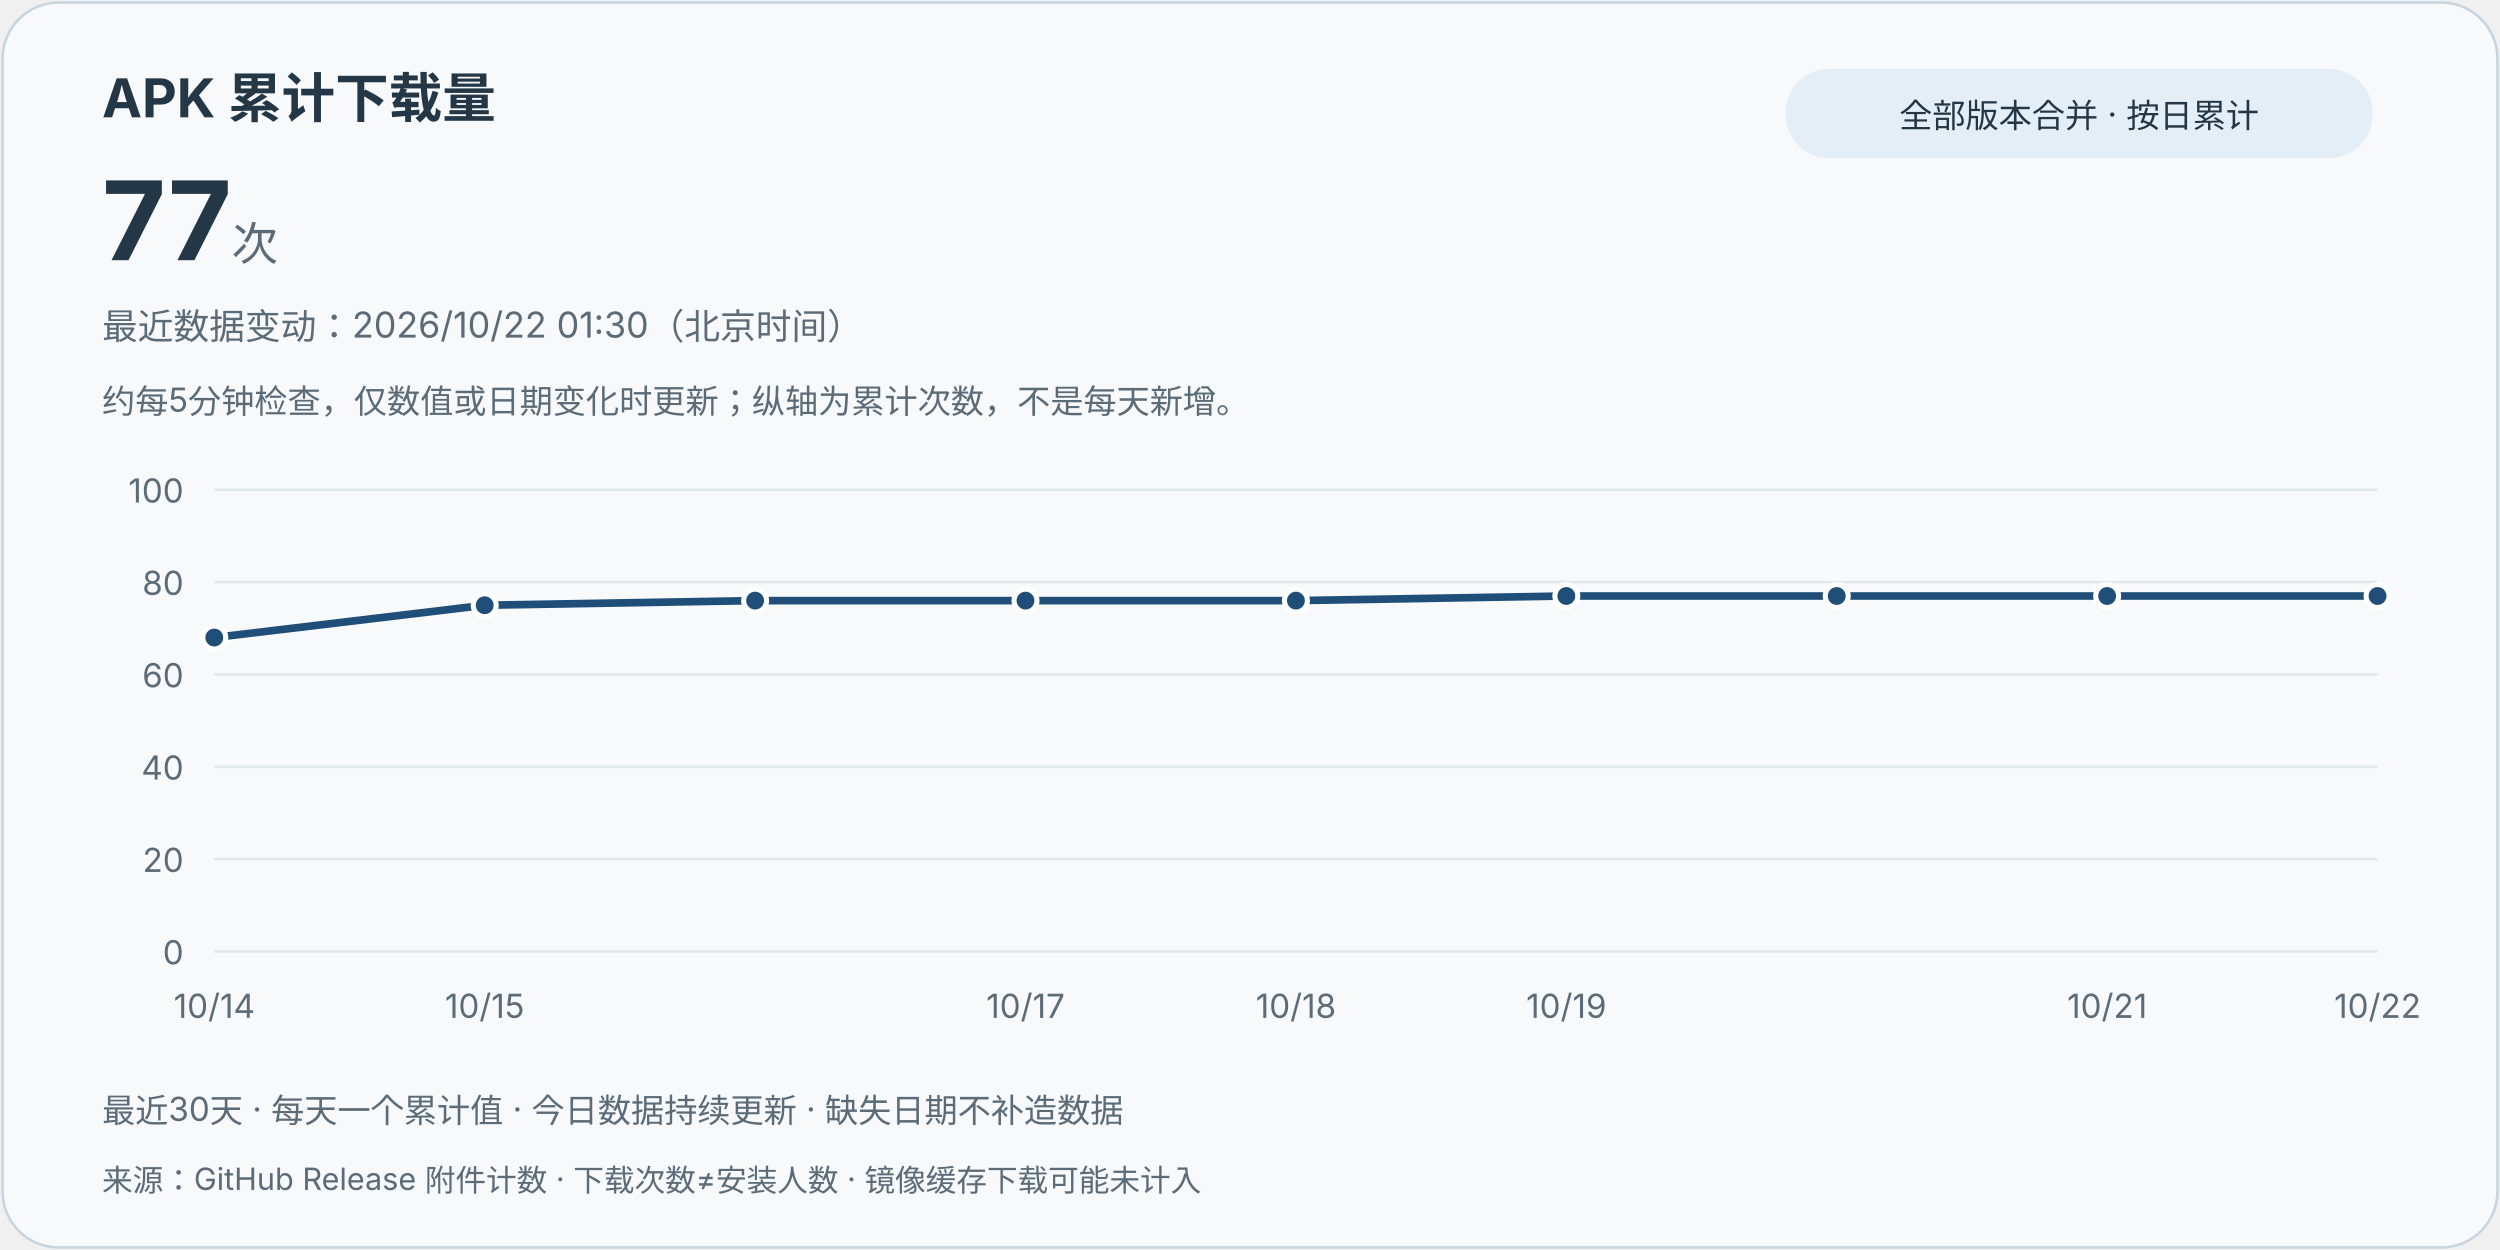
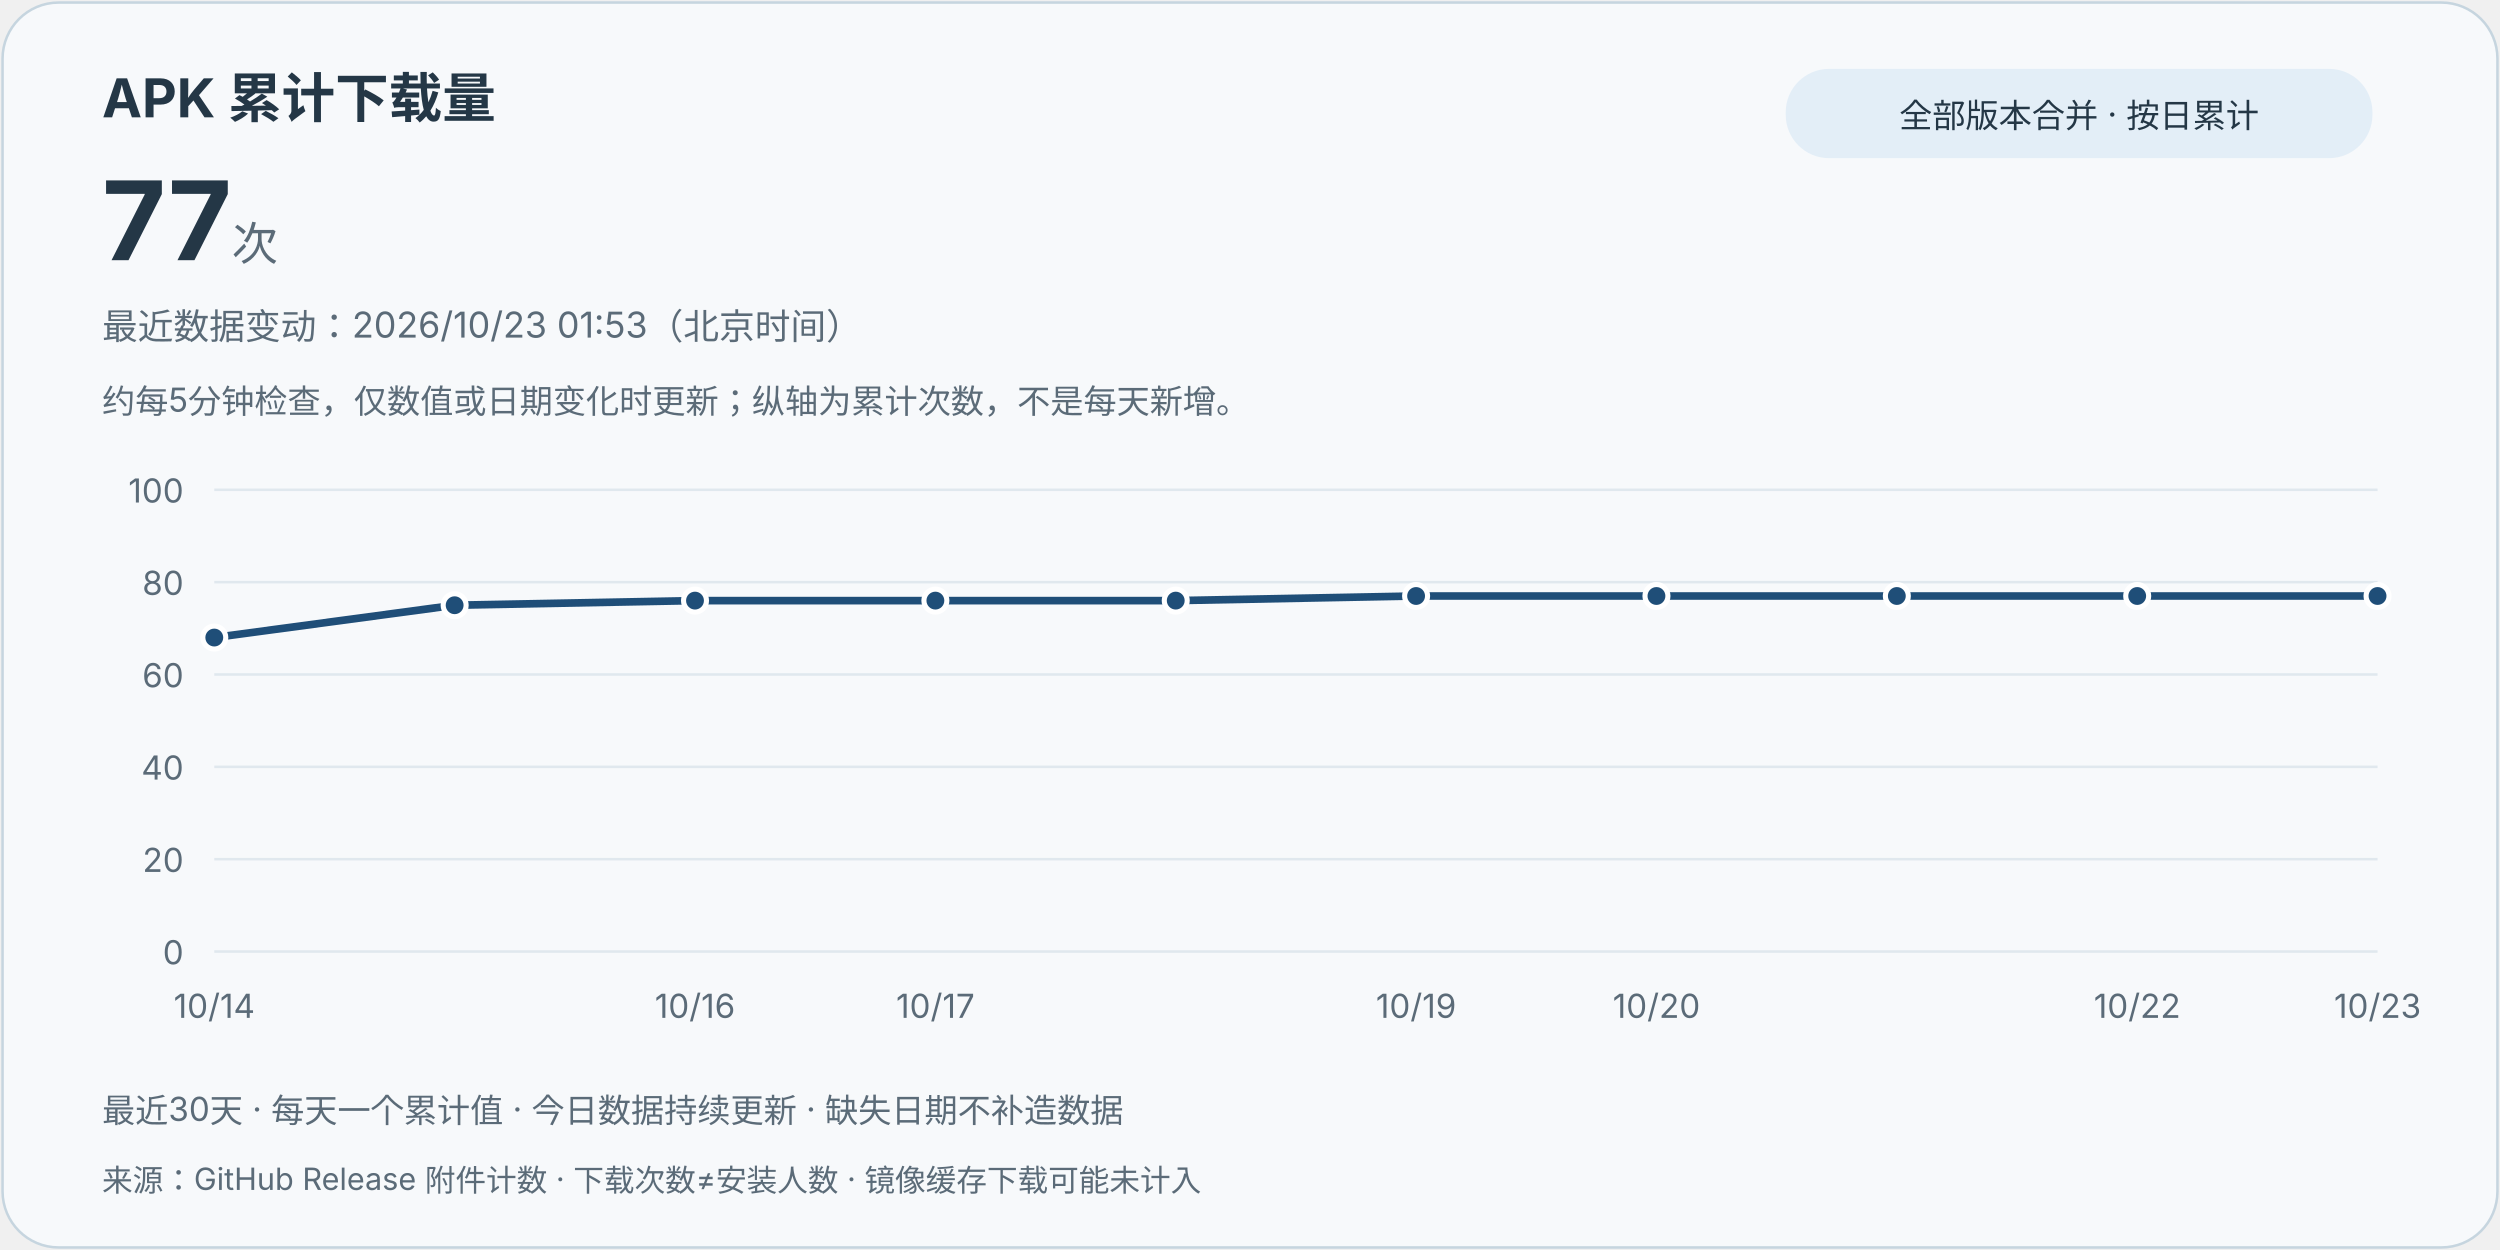
<svg xmlns="http://www.w3.org/2000/svg" width="980" height="490" viewBox="0 0 980 490" role="img" aria-labelledby="title desc">
  <style>text{font-family:system-ui,-apple-system,"Segoe UI","Microsoft YaHei",sans-serif;fill:#243746}.card{fill:#f7f9fb;stroke:#c6d5df}.muted{fill:#5b6b78}.grid{stroke:#e0e8ee;stroke-width:1}.line{stroke:#1f4e78}.point{fill:#1f4e78;stroke:#fff;stroke-width:2}.pill{fill:#e3eef7}@media(prefers-color-scheme:dark){text{fill:#e8eff5}.card{fill:#121b24;stroke:#3d5263}.muted{fill:#bac8d4}.grid{stroke:#2d4050}.line{stroke:#9ed6ff}.point{fill:#9ed6ff;stroke:#121b24}.pill{fill:#223849}}</style>
  <rect class="card" x="1" y="1" width="978" height="488" rx="22" />
  <text x="40" y="46" font-size="21" font-weight="700">APK 累计下载量</text>
  <text x="40" y="102" font-size="43" font-weight="750">77<tspan class="muted" font-size="18" font-weight="400"> 次</tspan>
  </text>
  <rect class="pill" x="700" y="27" width="230" height="35" rx="17" />
  <text x="815" y="50" text-anchor="middle" font-size="13">全部版本合并 · 按日累计</text>
-   <text class="muted" x="40" y="133" font-size="14">最近数据变动：2026/10/22 01:30（北京时间）</text>
+   <text class="muted" x="40" y="133" font-size="14">最近数据变动：2026/10/23 01:53（北京时间）</text>
  <text class="muted" x="40" y="162" font-size="13">约每5分钟检查，仅数值或日期变化时更新；纵轴为累计次数，不是每天新增。</text>
  <line class="grid" x1="84" y1="373" x2="932" y2="373" />
  <text class="muted" x="72" y="378" text-anchor="end" font-size="13">0</text>
  <line class="grid" x1="84" y1="336.8" x2="932" y2="336.8" />
  <text class="muted" x="72" y="341.8" text-anchor="end" font-size="13">20</text>
  <line class="grid" x1="84" y1="300.6" x2="932" y2="300.6" />
  <text class="muted" x="72" y="305.6" text-anchor="end" font-size="13">40</text>
  <line class="grid" x1="84" y1="264.4" x2="932" y2="264.4" />
  <text class="muted" x="72" y="269.4" text-anchor="end" font-size="13">60</text>
  <line class="grid" x1="84" y1="228.2" x2="932" y2="228.2" />
  <text class="muted" x="72" y="233.2" text-anchor="end" font-size="13">80</text>
  <line class="grid" x1="84" y1="192" x2="932" y2="192" />
  <text class="muted" x="72" y="197" text-anchor="end" font-size="13">100</text>
-   <path class="line" d="M84.00,249.92 L190.00,237.25 L296.00,235.44 L402.00,235.44 L508.00,235.44 L614.00,233.63 L720.00,233.63 L826.00,233.63 L932.00,233.63" fill="none" stroke-width="3" stroke-linejoin="round" stroke-linecap="round" />
+   <path class="line" d="M84.00,249.92 L178.22,237.25 L272.44,235.44 L366.67,235.44 L460.89,235.44 L555.11,233.63 L649.33,233.63 L743.56,233.63 L837.78,233.63 L932.00,233.63" fill="none" stroke-width="3" stroke-linejoin="round" stroke-linecap="round" />
  <circle class="point" cx="84.00" cy="249.92" r="4.5" />
  <text class="muted" x="84.00" y="399" text-anchor="middle" font-size="13">10/14</text>
-   <circle class="point" cx="190.00" cy="237.25" r="4.5" />
-   <text class="muted" x="190.00" y="399" text-anchor="middle" font-size="13">10/15</text>
-   <circle class="point" cx="296.00" cy="235.44" r="4.5" />
-   <circle class="point" cx="402.00" cy="235.44" r="4.5" />
-   <text class="muted" x="402.00" y="399" text-anchor="middle" font-size="13">10/17</text>
-   <circle class="point" cx="508.00" cy="235.44" r="4.5" />
-   <text class="muted" x="508.00" y="399" text-anchor="middle" font-size="13">10/18</text>
-   <circle class="point" cx="614.00" cy="233.63" r="4.5" />
-   <text class="muted" x="614.00" y="399" text-anchor="middle" font-size="13">10/19</text>
-   <circle class="point" cx="720.00" cy="233.63" r="4.5" />
-   <circle class="point" cx="826.00" cy="233.63" r="4.5" />
-   <text class="muted" x="826.00" y="399" text-anchor="middle" font-size="13">10/21</text>
+   <circle class="point" cx="178.22" cy="237.25" r="4.5" />
+   <circle class="point" cx="272.44" cy="235.44" r="4.5" />
+   <text class="muted" x="272.44" y="399" text-anchor="middle" font-size="13">10/16</text>
+   <circle class="point" cx="366.67" cy="235.44" r="4.5" />
+   <text class="muted" x="366.67" y="399" text-anchor="middle" font-size="13">10/17</text>
+   <circle class="point" cx="460.89" cy="235.44" r="4.5" />
+   <circle class="point" cx="555.11" cy="233.63" r="4.5" />
+   <text class="muted" x="555.11" y="399" text-anchor="middle" font-size="13">10/19</text>
+   <circle class="point" cx="649.33" cy="233.63" r="4.5" />
+   <text class="muted" x="649.33" y="399" text-anchor="middle" font-size="13">10/20</text>
+   <circle class="point" cx="743.56" cy="233.63" r="4.5" />
+   <circle class="point" cx="837.78" cy="233.63" r="4.5" />
+   <text class="muted" x="837.78" y="399" text-anchor="middle" font-size="13">10/22</text>
  <circle class="point" cx="932.00" cy="233.63" r="4.5" />
-   <text class="muted" x="932.00" y="399" text-anchor="middle" font-size="13">10/22</text>
+   <text class="muted" x="932.00" y="399" text-anchor="middle" font-size="13">10/23</text>
  <text class="muted" x="40" y="440" font-size="13">最近30天 · 每天一个累计值 · 今日数据持续更新 · 缺失日期不补造数据</text>
  <text class="muted" x="40" y="467" font-size="12">来源：GitHub Release 附件计数 · 下载次数≠安装人数 · 镜像缓存下载可能未计入</text>
</svg>
